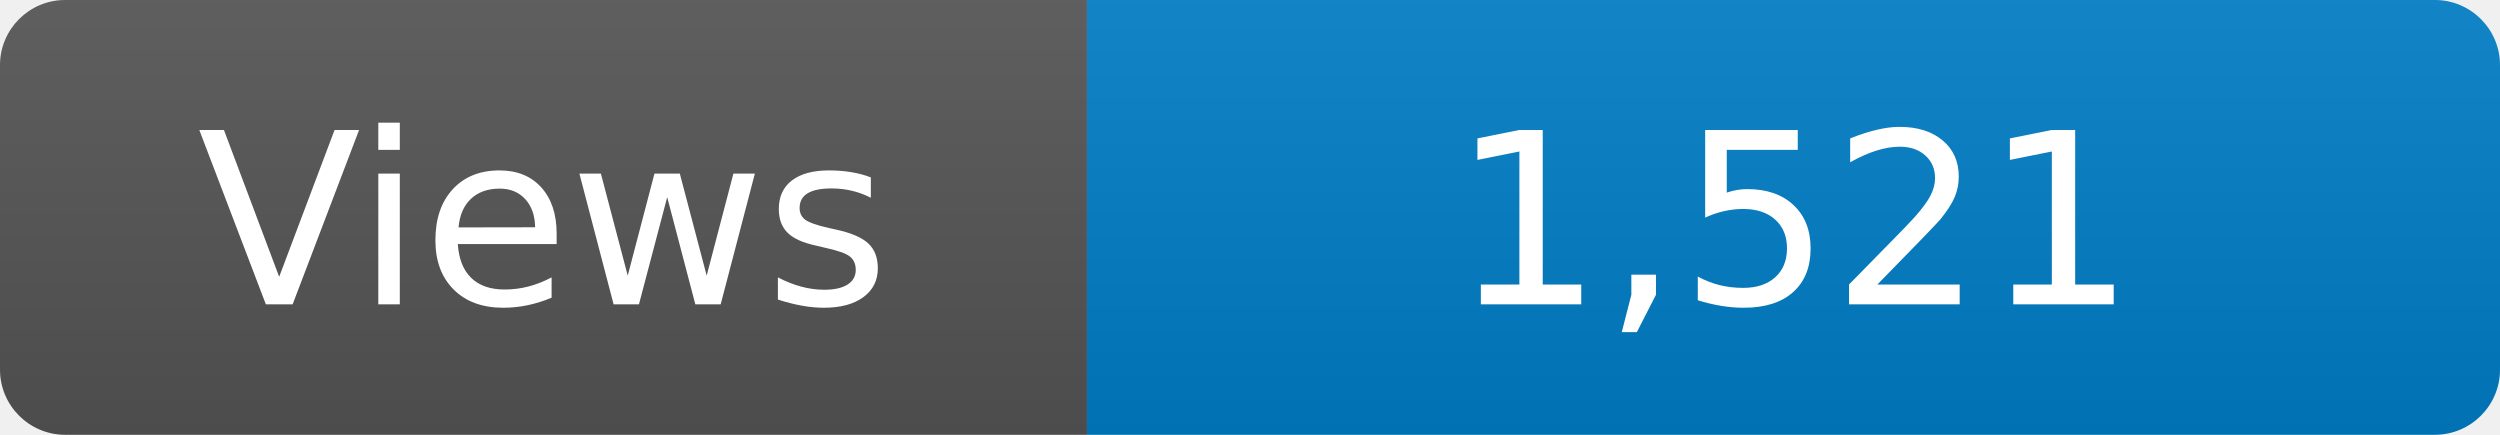
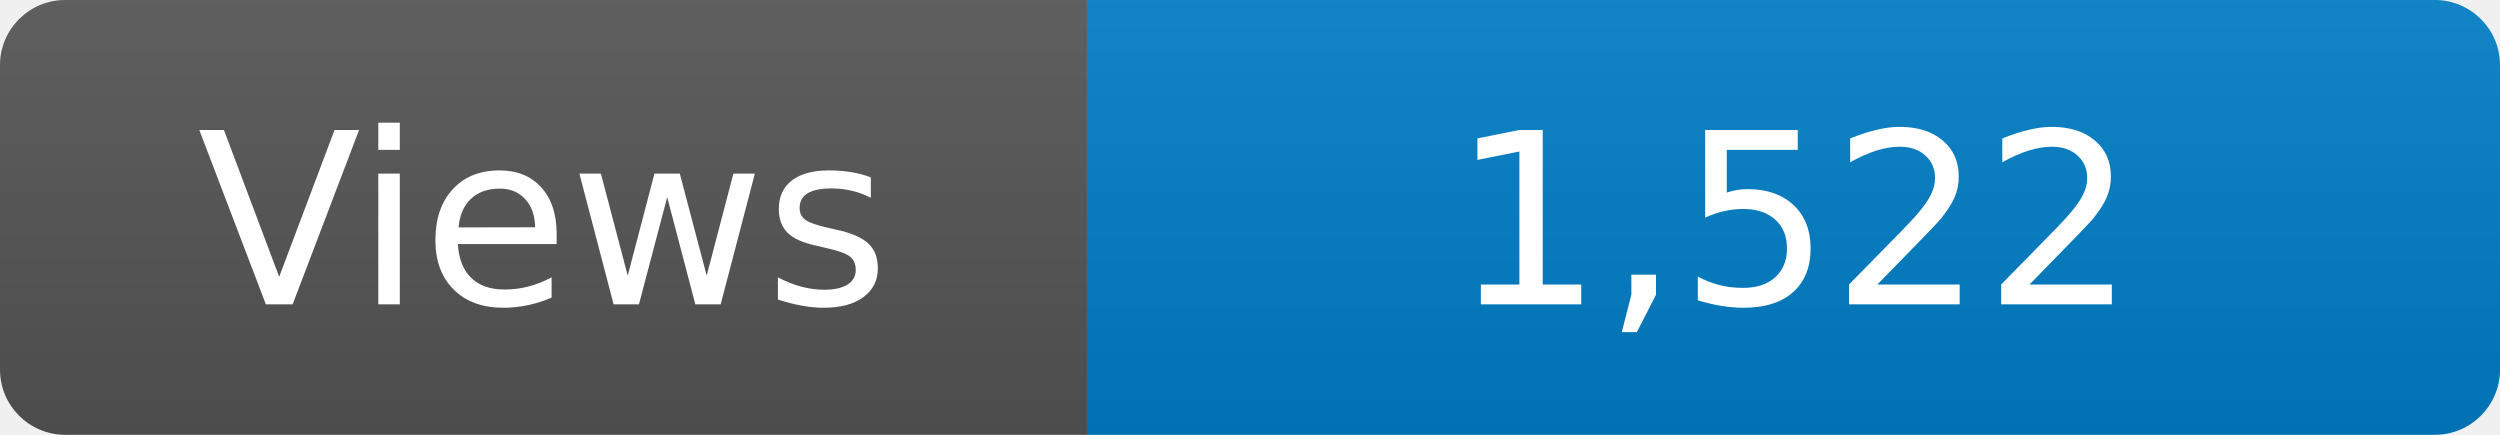
<svg xmlns="http://www.w3.org/2000/svg" width="115" height="20" role="img" aria-label="Maintained?: yes">
  <linearGradient id="s" x2="0" y2="100%">
    <stop offset="0" stop-color="#bbb" stop-opacity=".1" />
    <stop offset="1" stop-opacity=".1" />
  </linearGradient>
  <clipPath id="r">
    <rect width="115" height="20" rx="3" fill="#fff" />
  </clipPath>
  <g clip-path="url(#r)">
    <rect width="50" height="20" fill="#555" />
    <rect x="50" width="160" height="20" fill="#007ec6" />
    <rect width="115" height="20" fill="url(#s)" />
  </g>
  <g fill="#fff" text-anchor="middle" font-family="Verdana,Geneva,DejaVu Sans,sans-serif" font-size="110">
    <text x="250" y="140" transform="scale(.1)" fill="#fff">Views</text>
-     <text x="825" y="140" transform="scale(.1)" fill="#fff">1,521</text>
+     <text x="825" y="140" transform="scale(.1)" fill="#fff">1,522</text>
  </g>
</svg>
